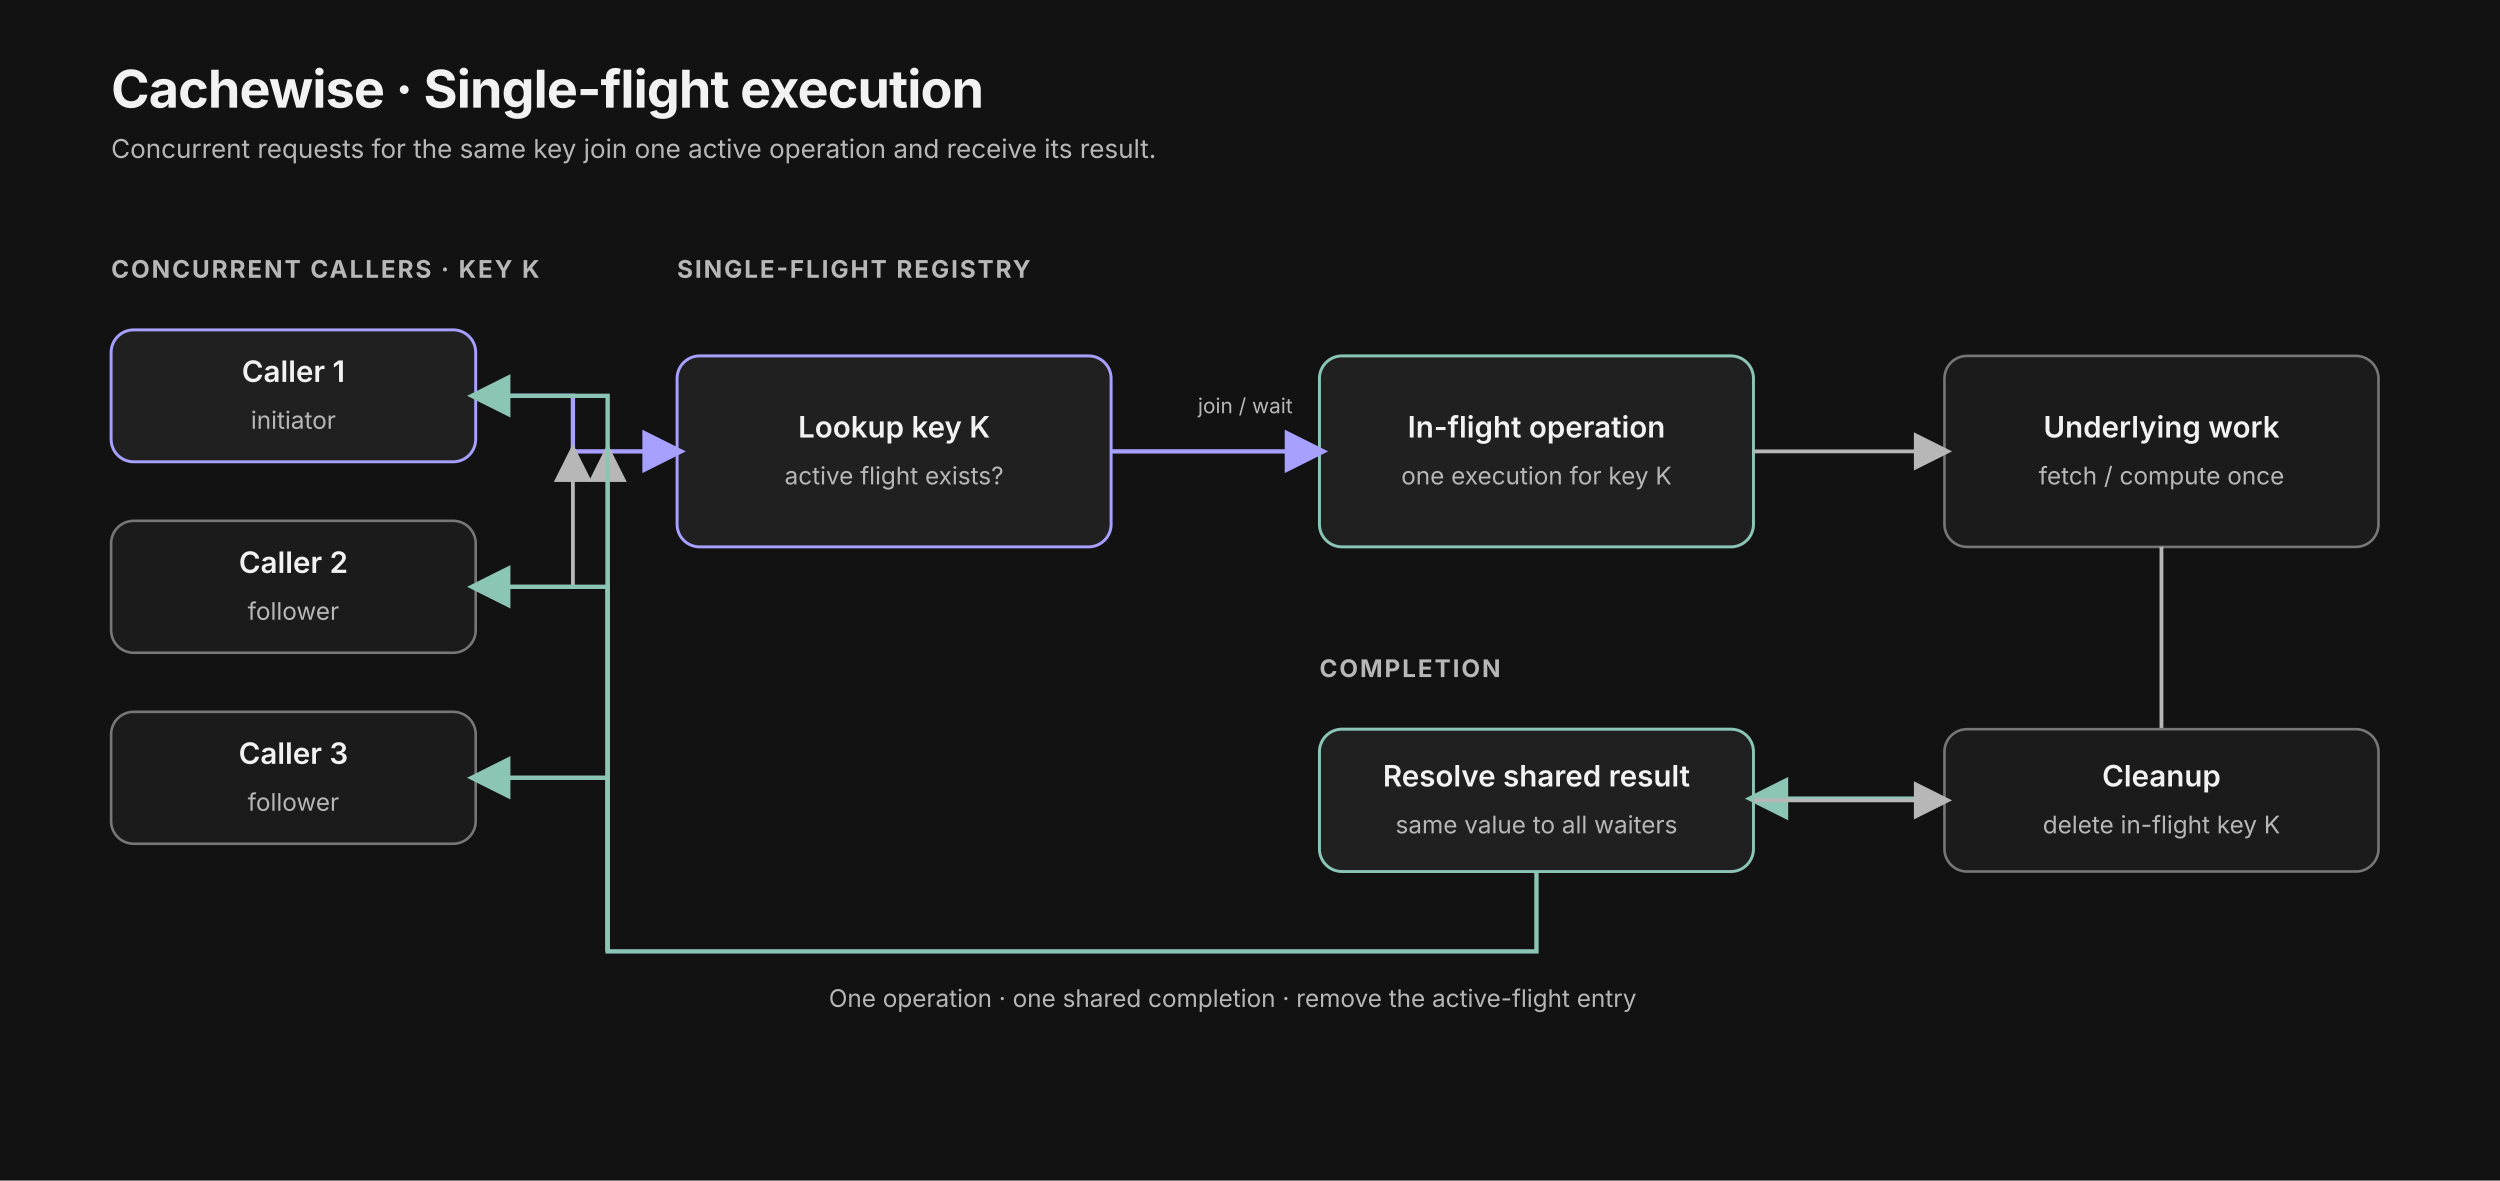
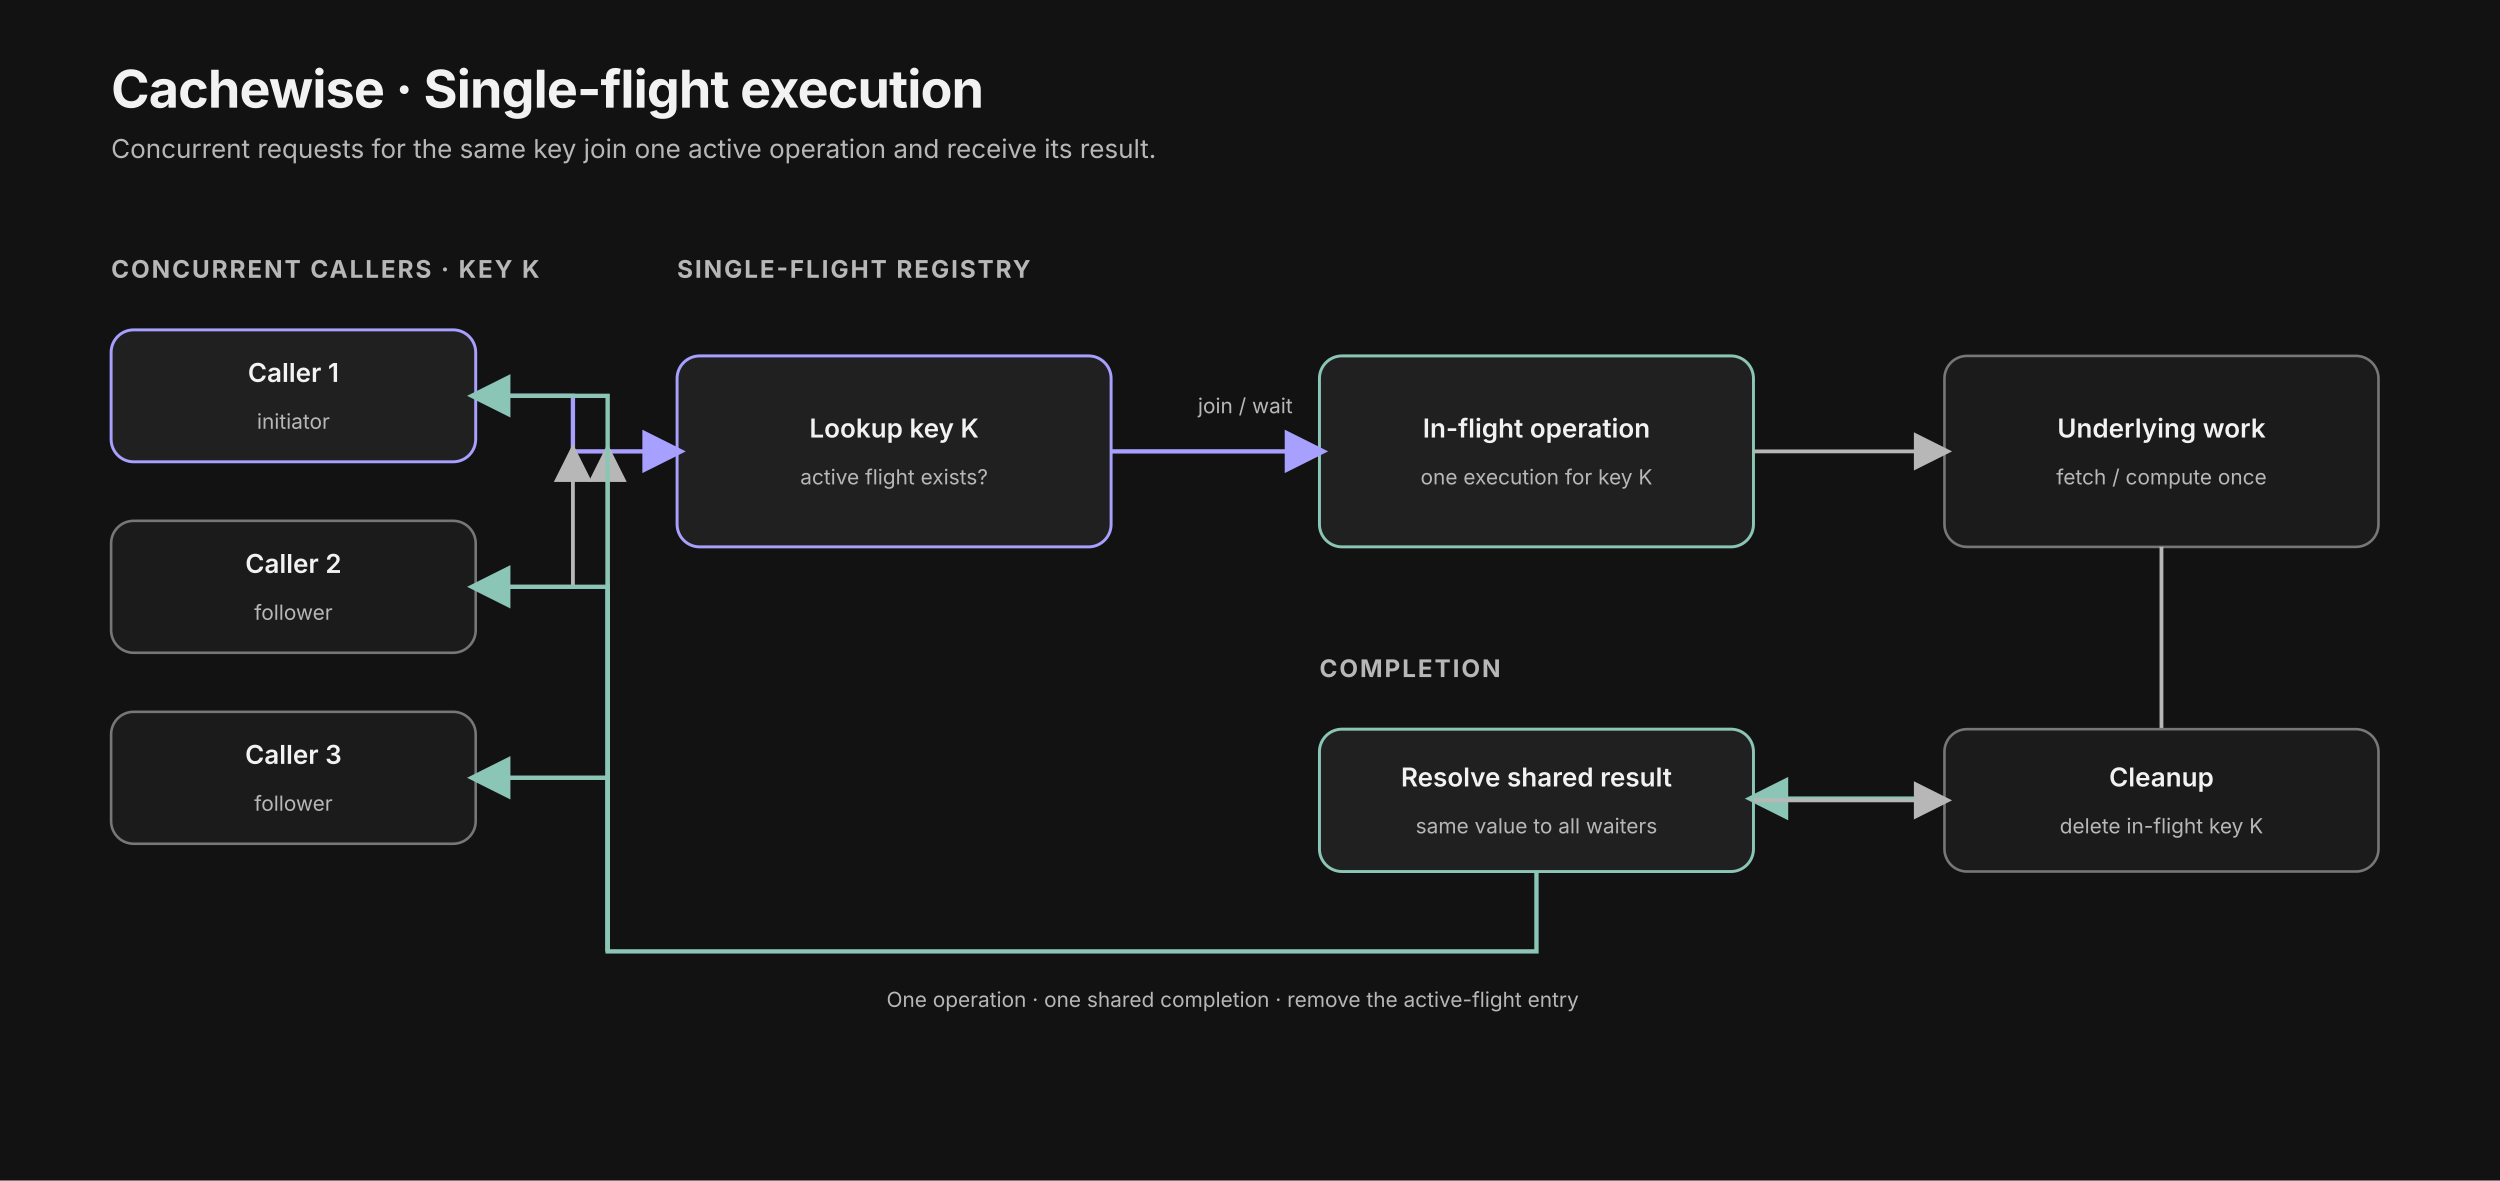
<svg xmlns="http://www.w3.org/2000/svg" width="1440" height="680" viewBox="0 0 1440 680" role="img" aria-labelledby="title desc">
  <defs>
    <marker id="arrow" markerWidth="10" markerHeight="10" refX="8" refY="5" orient="auto">
      <path d="M0 0 L10 5 L0 10 Z" fill="#b7b7b7" />
    </marker>
    <marker id="arrowAccent" markerWidth="10" markerHeight="10" refX="8" refY="5" orient="auto">
      <path d="M0 0 L10 5 L0 10 Z" fill="#a7a0ff" />
    </marker>
    <marker id="arrowGreen" markerWidth="10" markerHeight="10" refX="8" refY="5" orient="auto">
      <path d="M0 0 L10 5 L0 10 Z" fill="#8bc5b5" />
    </marker>
    <style>
  text { font-family: Inter, ui-sans-serif, system-ui, -apple-system, "Segoe UI", sans-serif; fill:#f2f2f2; }
  .title { font-size:30px; font-weight:650; letter-spacing:-.5px; }
  .subtitle { font-size:15px; fill:#b7b7b7; }
  .section { font-size:14px; font-weight:650; letter-spacing:1.1px; fill:#b7b7b7; }
-   .label { font-size:17px; font-weight:600; }
-   .small { font-size:14px; fill:#b7b7b7; }
+   .label { font-size:15px; font-weight:600; }
+   .small { font-size:12px; fill:#b7b7b7; }
  .tiny { font-size:12px; fill:#b7b7b7; }
  .card { fill:#1b1b1b; stroke:#777777; stroke-width:1.5; rx:13; }
  .cardAccent { fill:#202020; stroke:#a7a0ff; stroke-width:1.7; rx:13; }
  .cardGreen { fill:#202020; stroke:#8bc5b5; stroke-width:1.7; rx:13; }
  .line { fill:none; stroke:#b7b7b7; stroke-width:2.2; marker-end:url(#arrow); }
  .lineAccent { fill:none; stroke:#a7a0ff; stroke-width:2.5; marker-end:url(#arrowAccent); }
  .lineGreen { fill:none; stroke:#8bc5b5; stroke-width:2.5; marker-end:url(#arrowGreen); }
  .dash { fill:none; stroke:#d7b779; stroke-width:2; stroke-dasharray:7 6; marker-end:url(#arrow); }
 </style>
  </defs>
  <rect width="100%" height="100%" fill="#121212" />
  <text x="64" y="62" class="title">Cachewise · Single-flight execution</text>
  <text x="64" y="91" class="subtitle">Concurrent requests for the same key join one active operation and receive its result.</text>
  <text x="64" y="160" class="section">CONCURRENT CALLERS · KEY K</text>
  <rect x="64" y="190" width="210" height="76" class="cardAccent" />
  <text x="169.0" y="220.0" text-anchor="middle" class="label">Caller 1</text>
  <text x="169.0" y="247.0" text-anchor="middle" class="small">initiator</text>
  <rect x="64" y="300" width="210" height="76" class="card" />
  <text x="169.0" y="330.0" text-anchor="middle" class="label">Caller 2</text>
  <text x="169.0" y="357.0" text-anchor="middle" class="small">follower</text>
  <rect x="64" y="410" width="210" height="76" class="card" />
  <text x="169.0" y="440.0" text-anchor="middle" class="label">Caller 3</text>
  <text x="169.0" y="467.0" text-anchor="middle" class="small">follower</text>
  <text x="390" y="160" class="section">SINGLE-FLIGHT REGISTRY</text>
  <rect x="390" y="205" width="250" height="110" class="cardAccent" />
  <text x="515.0" y="252.0" text-anchor="middle" class="label">Lookup key K</text>
  <text x="515.0" y="279.0" text-anchor="middle" class="small">active flight exists?</text>
  <rect x="760" y="205" width="250" height="110" class="cardGreen" />
  <text x="885.0" y="252.0" text-anchor="middle" class="label">In-flight operation</text>
  <text x="885.0" y="279.0" text-anchor="middle" class="small">one execution for key K</text>
  <rect x="1120" y="205" width="250" height="110" class="card" />
  <text x="1245.0" y="252.0" text-anchor="middle" class="label">Underlying work</text>
  <text x="1245.0" y="279.0" text-anchor="middle" class="small">fetch / compute once</text>
  <path d="M274 228 H330 V260 H390" class="lineAccent" />
  <path d="M274 338 H330 V260" class="line" />
  <path d="M274 448 H350 V260" class="line" />
  <path d="M640 260 L760 260" class="lineAccent" />
  <path d="M1010 260 L1120 260" class="line" />
  <text x="690" y="238" class="tiny">join / wait</text>
  <text x="760" y="390" class="section">COMPLETION</text>
  <rect x="760" y="420" width="250" height="82" class="cardGreen" />
  <text x="885.0" y="453.0" text-anchor="middle" class="label">Resolve shared result</text>
  <text x="885.0" y="480.0" text-anchor="middle" class="small">same value to all waiters</text>
  <path d="M1245 315 L1245 460" class="line" />
  <path d="M1245 460 H1010" class="lineGreen" />
  <path d="M885 502 V548 H350 V228 H274" class="lineGreen" />
  <path d="M350 548 V338 H274" class="lineGreen" />
  <path d="M350 548 V448 H274" class="lineGreen" />
  <rect x="1120" y="420" width="250" height="82" class="card" />
  <text x="1245.0" y="453.0" text-anchor="middle" class="label">Cleanup</text>
  <text x="1245.0" y="480.0" text-anchor="middle" class="small">delete in-flight key K</text>
  <path d="M1010 461 L1120 461" class="line" />
  <text x="710" y="580" text-anchor="middle" class="small">One operation · one shared completion · remove the active-flight entry</text>
</svg>
